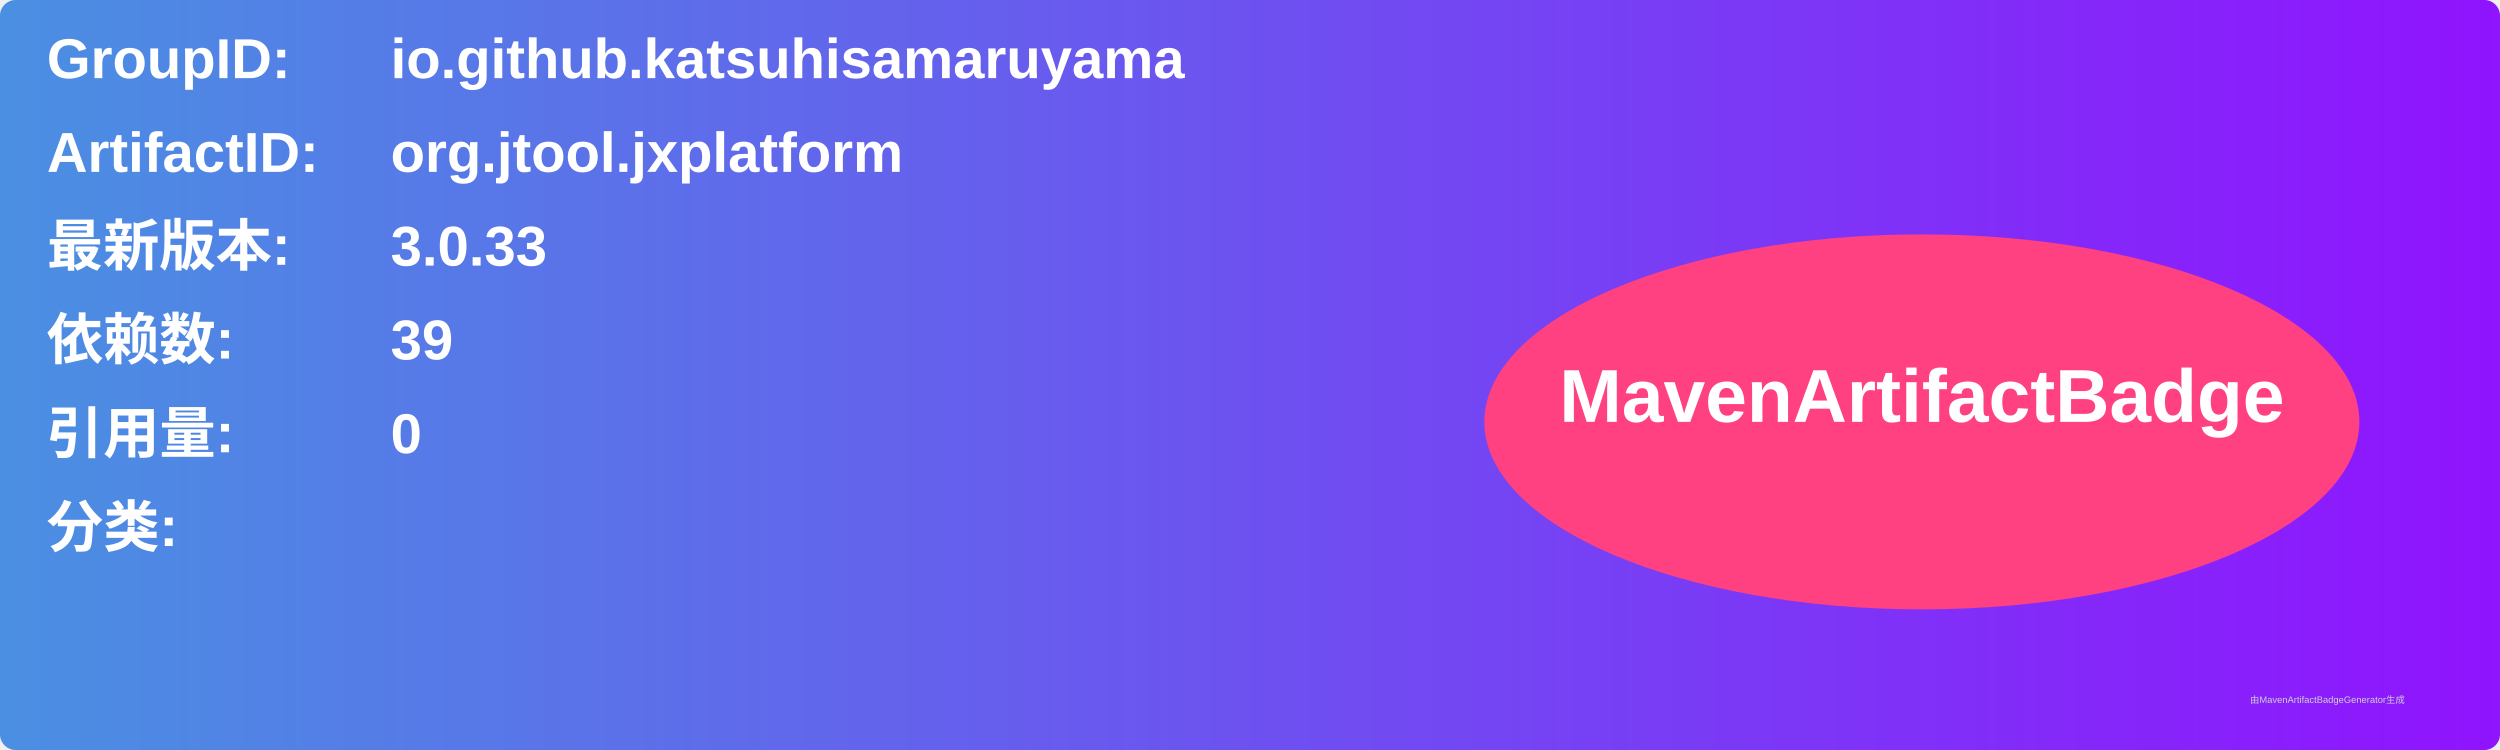
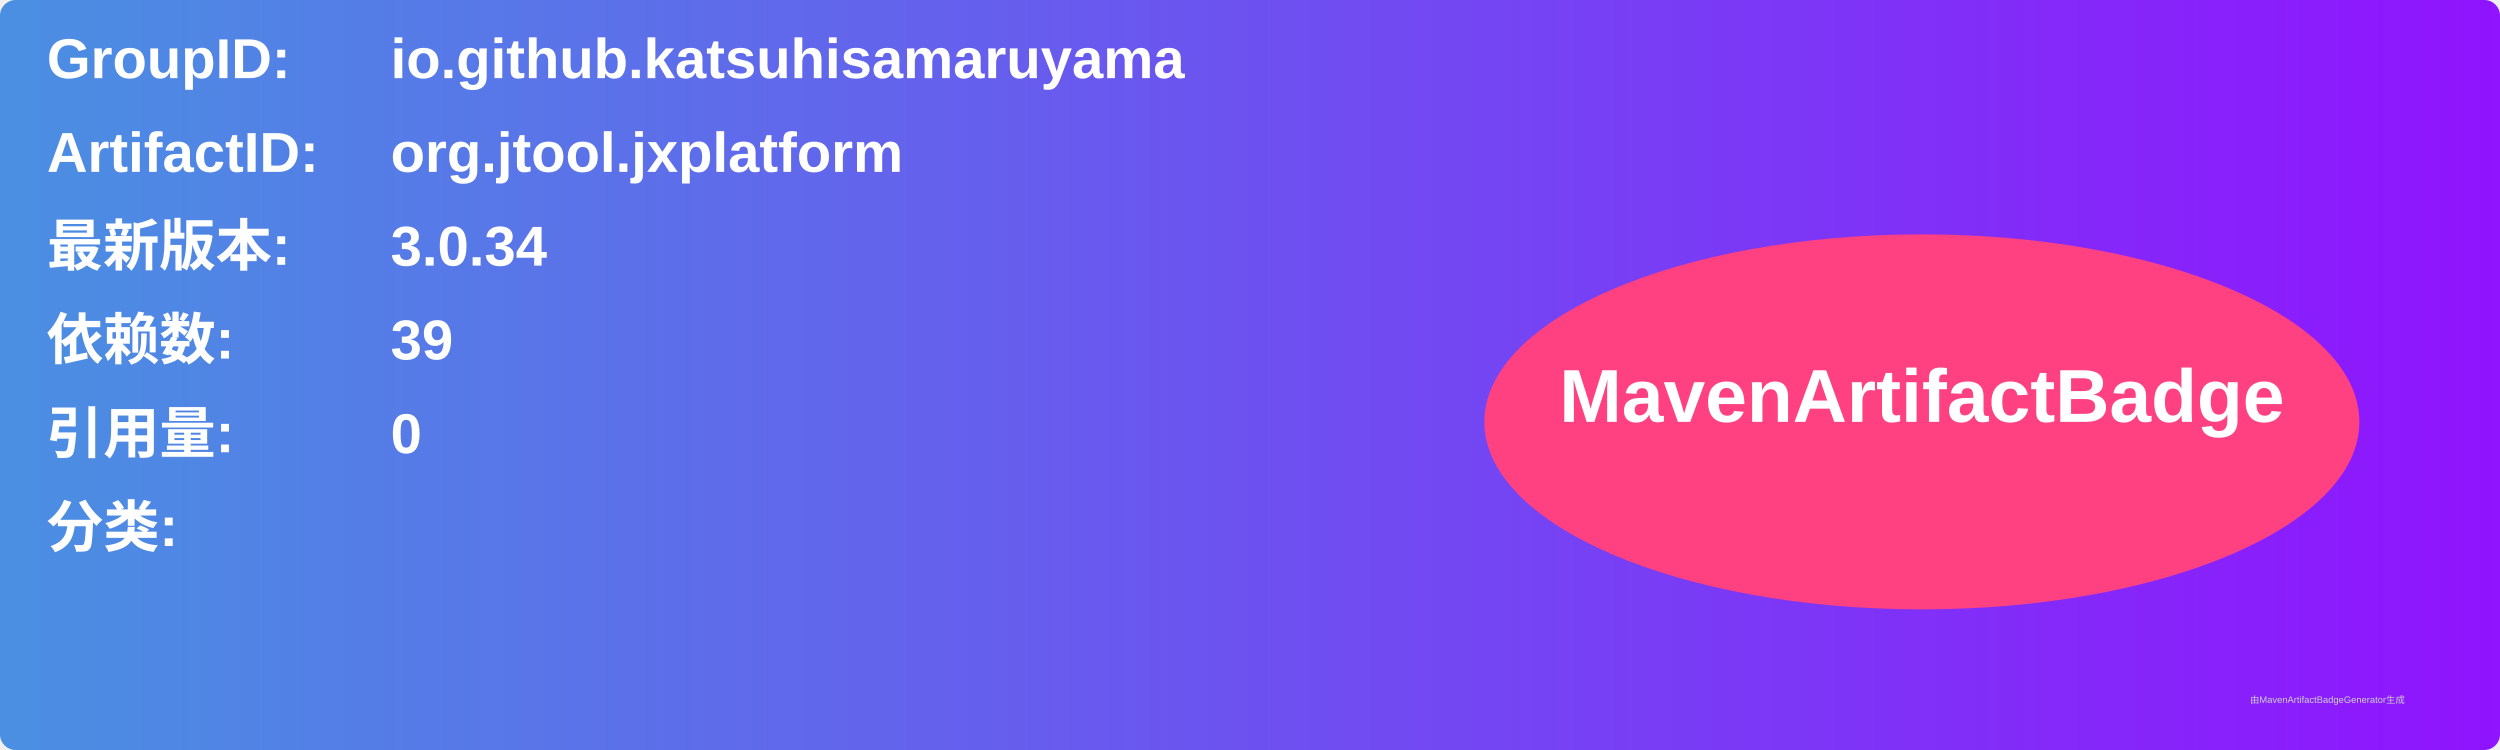
<svg xmlns="http://www.w3.org/2000/svg" width="800" height="240" viewBox="0 0 800 240">
  <linearGradient id="grad" x1="0%" y1="0%" x2="100%" y2="0%">
    <stop offset="0%" stop-color="#4a90e2" />
    <stop offset="100%" stop-color="#9013fe" />
  </linearGradient>
  <rect width="100%" height="100%" rx="5" ry="5" fill="url(#grad)" />
  <g transform="translate(15, 15)">
    <text x="0" y="10" font-family="Arial" font-size="18" fill="white" font-weight="bold" width="260">GroupID:</text>
    <text x="110" y="10" font-family="Arial" font-size="18" fill="white" font-weight="bold" width="460">io.github.katsuhisamaruyama</text>
    <text x="0" y="40" font-family="Arial" font-size="18" fill="white" font-weight="bold" width="260">ArtifactID:</text>
    <text x="110" y="40" font-family="Arial" font-size="18" fill="white" font-weight="bold" width="460">org.jtool.jxplatform</text>
    <text x="0" y="70" font-family="Arial" font-size="18" fill="white" font-weight="bold">最新版本:</text>
    <text x="110" y="70" font-family="Arial" font-size="18" fill="white" font-weight="bold">
-       <tspan font-weight="bold">3.0.33</tspan>
+       <tspan font-weight="bold">3.0.34</tspan>
    </text>
    <text x="0" y="100" font-family="Arial" font-size="18" fill="white" font-weight="bold">依赖数: </text>
    <text x="110" y="100" font-family="Arial" font-size="18" fill="white">
      <tspan font-weight="bold">39</tspan>
    </text>
    <text x="0" y="130" font-family="Arial" font-size="18" fill="white" font-weight="bold">引用量: </text>
    <text x="110" y="130" font-family="Arial" font-size="18" fill="white">
      <tspan font-weight="bold">0</tspan>
    </text>
    <text x="0" y="160" font-family="Arial" font-size="18" fill="white" font-weight="bold">分类:</text>
    <text x="10" y="190" font-family="Arial" font-size="10" fill="white">
      <tspan font-weight="bold" />
    </text>
    <ellipse cx="600" cy="120" rx="140" ry="60" fill="#ff4081" />
    <text x="600" y="120" text-anchor="middle" font-family="Arial" font-size="24" fill="white" font-weight="bold">MavenArtifactBadge</text>
  </g>
  <text x="720" y="225" font-family="Arial" font-size="3" fill="#d0d0d0">由MavenArtifactBadgeGenerator生成</text>
</svg>
